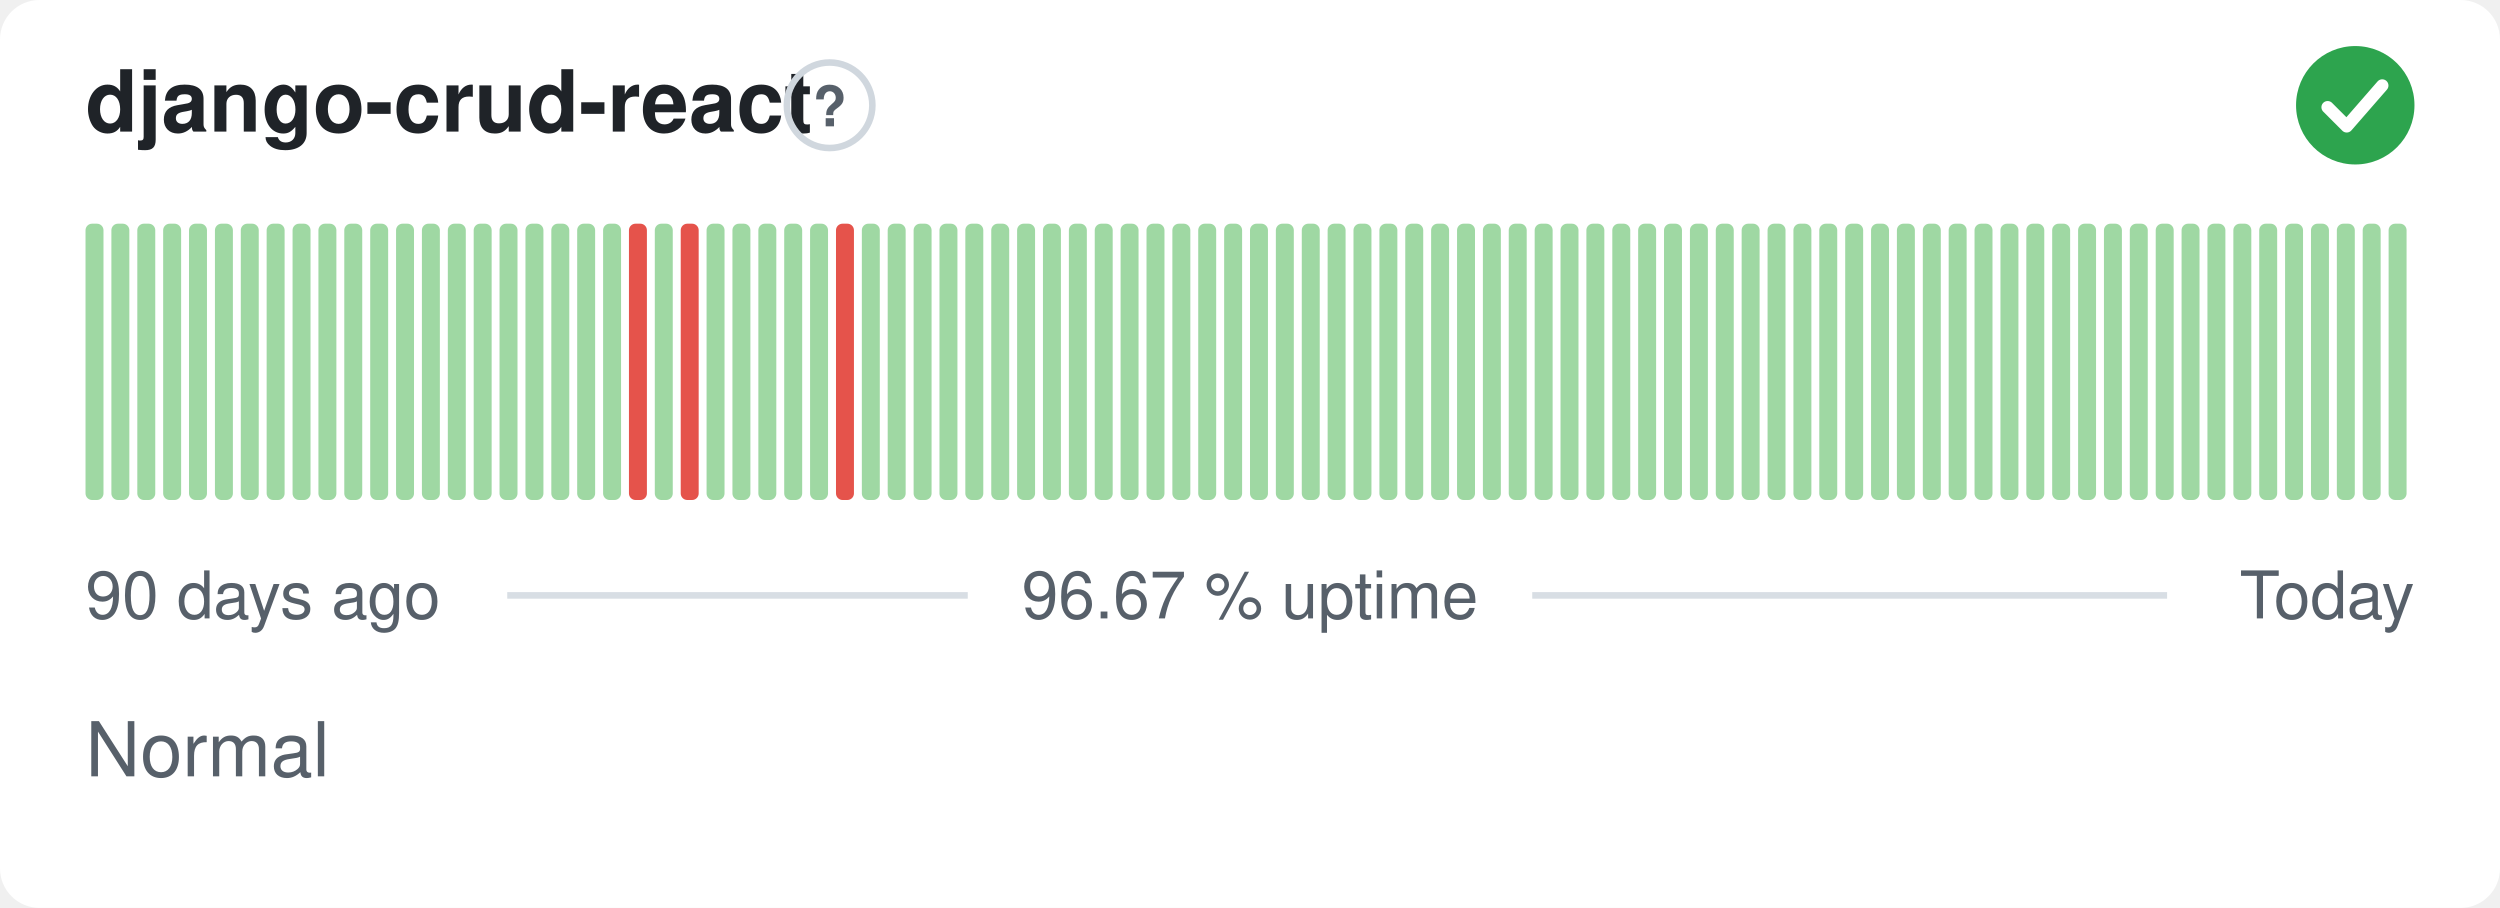
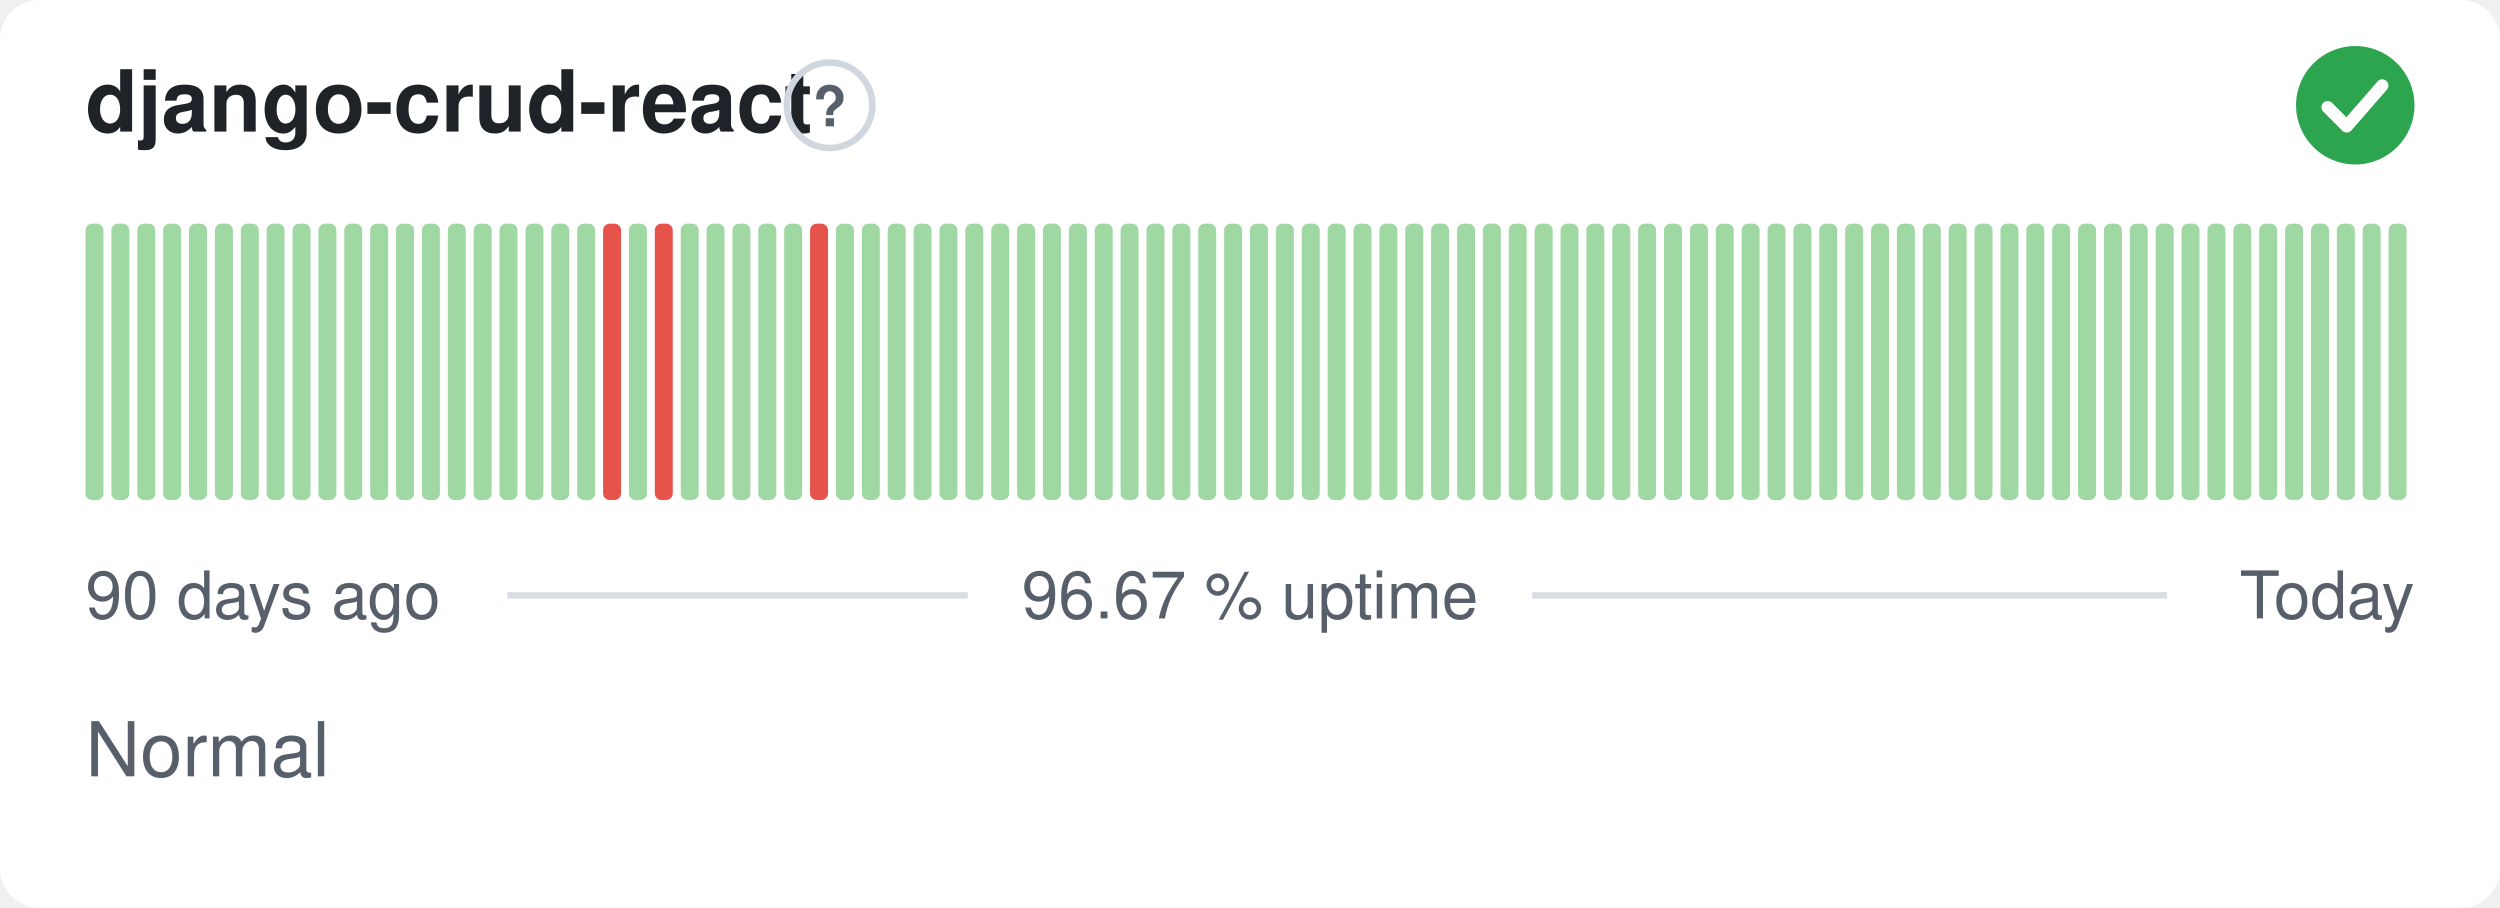
<svg xmlns="http://www.w3.org/2000/svg" width="380" height="138" viewBox="0 0 380 138" role="img" aria-label="django-crud-react: Normal, 96.67 % uptime over the last 90 days" font-family="-apple-system,BlinkMacSystemFont,'Segoe UI',Helvetica,Arial,sans-serif">
  <style>
    @media (prefers-color-scheme: dark) {
      .bg { fill: #0d1117 }
      .title { fill: #e6edf3 }
      .muted { fill: #8b949e }
      .hint { stroke: #30363d }
      .rule { stroke: #30363d }
      .nodata { fill: #21262d }
    }
  </style>
  <rect class="bg" width="380" height="138" rx="6" fill="#ffffff" />
  <text class="title" x="13" y="20" font-size="13" font-weight="600" fill="#1f2328">django-crud-react</text>
  <circle class="hint" cx="126.1" cy="16" r="6.5" fill="none" stroke="#d0d7de" stroke-width="1" />
  <text class="muted" x="126.1" y="19.2" text-anchor="middle" font-size="8.5" font-weight="700" fill="#57606a">?</text>
  <circle cx="358" cy="16" r="9" fill="#2da44e" />
  <path d="M353.80 16.30l2.90 2.90 5.40 -6.20" fill="none" stroke="#fff" stroke-width="1.89" stroke-linecap="round" stroke-linejoin="round" />
  <rect x="13.00" y="34.00" width="2.73" height="42.00" rx="1" fill="#9fd8a3" />
  <rect x="16.93" y="34.00" width="2.73" height="42.00" rx="1" fill="#9fd8a3" />
  <rect x="20.87" y="34.00" width="2.73" height="42.00" rx="1" fill="#9fd8a3" />
  <rect x="24.80" y="34.00" width="2.73" height="42.00" rx="1" fill="#9fd8a3" />
  <rect x="28.73" y="34.00" width="2.73" height="42.00" rx="1" fill="#9fd8a3" />
  <rect x="32.67" y="34.00" width="2.73" height="42.00" rx="1" fill="#9fd8a3" />
  <rect x="36.60" y="34.00" width="2.73" height="42.00" rx="1" fill="#9fd8a3" />
  <rect x="40.53" y="34.00" width="2.73" height="42.00" rx="1" fill="#9fd8a3" />
  <rect x="44.47" y="34.00" width="2.73" height="42.00" rx="1" fill="#9fd8a3" />
  <rect x="48.40" y="34.00" width="2.73" height="42.00" rx="1" fill="#9fd8a3" />
  <rect x="52.33" y="34.00" width="2.73" height="42.00" rx="1" fill="#9fd8a3" />
  <rect x="56.27" y="34.00" width="2.73" height="42.00" rx="1" fill="#9fd8a3" />
  <rect x="60.20" y="34.00" width="2.73" height="42.00" rx="1" fill="#9fd8a3" />
  <rect x="64.13" y="34.00" width="2.73" height="42.00" rx="1" fill="#9fd8a3" />
  <rect x="68.07" y="34.00" width="2.73" height="42.00" rx="1" fill="#9fd8a3" />
  <rect x="72.00" y="34.00" width="2.73" height="42.00" rx="1" fill="#9fd8a3" />
  <rect x="75.93" y="34.00" width="2.73" height="42.00" rx="1" fill="#9fd8a3" />
  <rect x="79.87" y="34.00" width="2.73" height="42.00" rx="1" fill="#9fd8a3" />
  <rect x="83.80" y="34.00" width="2.73" height="42.00" rx="1" fill="#9fd8a3" />
  <rect x="87.73" y="34.00" width="2.73" height="42.00" rx="1" fill="#9fd8a3" />
-   <rect x="91.67" y="34.00" width="2.73" height="42.00" rx="1" fill="#9fd8a3" />
-   <rect x="95.60" y="34.00" width="2.73" height="42.00" rx="1" fill="#e5534b" />
-   <rect x="99.53" y="34.00" width="2.73" height="42.00" rx="1" fill="#9fd8a3" />
-   <rect x="103.47" y="34.00" width="2.73" height="42.00" rx="1" fill="#e5534b" />
+   <rect x="91.67" y="34.00" width="2.73" height="42.00" rx="1" fill="#e5534b" />
+   <rect x="95.60" y="34.00" width="2.73" height="42.00" rx="1" fill="#9fd8a3" />
+   <rect x="99.53" y="34.00" width="2.73" height="42.00" rx="1" fill="#e5534b" />
+   <rect x="103.47" y="34.00" width="2.73" height="42.00" rx="1" fill="#9fd8a3" />
  <rect x="107.40" y="34.00" width="2.73" height="42.00" rx="1" fill="#9fd8a3" />
  <rect x="111.33" y="34.00" width="2.73" height="42.00" rx="1" fill="#9fd8a3" />
  <rect x="115.27" y="34.00" width="2.73" height="42.00" rx="1" fill="#9fd8a3" />
  <rect x="119.20" y="34.00" width="2.73" height="42.00" rx="1" fill="#9fd8a3" />
-   <rect x="123.13" y="34.00" width="2.73" height="42.00" rx="1" fill="#9fd8a3" />
-   <rect x="127.07" y="34.00" width="2.73" height="42.00" rx="1" fill="#e5534b" />
+   <rect x="123.13" y="34.00" width="2.73" height="42.00" rx="1" fill="#e5534b" />
+   <rect x="127.07" y="34.00" width="2.73" height="42.00" rx="1" fill="#9fd8a3" />
  <rect x="131.00" y="34.00" width="2.73" height="42.00" rx="1" fill="#9fd8a3" />
  <rect x="134.93" y="34.00" width="2.73" height="42.00" rx="1" fill="#9fd8a3" />
  <rect x="138.87" y="34.00" width="2.73" height="42.00" rx="1" fill="#9fd8a3" />
  <rect x="142.80" y="34.00" width="2.73" height="42.00" rx="1" fill="#9fd8a3" />
  <rect x="146.73" y="34.00" width="2.73" height="42.00" rx="1" fill="#9fd8a3" />
  <rect x="150.67" y="34.00" width="2.73" height="42.00" rx="1" fill="#9fd8a3" />
  <rect x="154.60" y="34.00" width="2.73" height="42.00" rx="1" fill="#9fd8a3" />
  <rect x="158.53" y="34.00" width="2.73" height="42.00" rx="1" fill="#9fd8a3" />
  <rect x="162.47" y="34.00" width="2.73" height="42.00" rx="1" fill="#9fd8a3" />
  <rect x="166.40" y="34.00" width="2.73" height="42.00" rx="1" fill="#9fd8a3" />
  <rect x="170.33" y="34.00" width="2.73" height="42.00" rx="1" fill="#9fd8a3" />
  <rect x="174.27" y="34.00" width="2.73" height="42.00" rx="1" fill="#9fd8a3" />
  <rect x="178.20" y="34.00" width="2.73" height="42.00" rx="1" fill="#9fd8a3" />
  <rect x="182.13" y="34.00" width="2.73" height="42.00" rx="1" fill="#9fd8a3" />
  <rect x="186.07" y="34.00" width="2.73" height="42.00" rx="1" fill="#9fd8a3" />
  <rect x="190.00" y="34.00" width="2.73" height="42.00" rx="1" fill="#9fd8a3" />
  <rect x="193.93" y="34.00" width="2.73" height="42.00" rx="1" fill="#9fd8a3" />
  <rect x="197.87" y="34.00" width="2.73" height="42.00" rx="1" fill="#9fd8a3" />
  <rect x="201.80" y="34.00" width="2.73" height="42.00" rx="1" fill="#9fd8a3" />
  <rect x="205.73" y="34.00" width="2.73" height="42.00" rx="1" fill="#9fd8a3" />
  <rect x="209.67" y="34.00" width="2.73" height="42.00" rx="1" fill="#9fd8a3" />
  <rect x="213.60" y="34.00" width="2.73" height="42.00" rx="1" fill="#9fd8a3" />
  <rect x="217.53" y="34.00" width="2.73" height="42.00" rx="1" fill="#9fd8a3" />
  <rect x="221.47" y="34.00" width="2.73" height="42.00" rx="1" fill="#9fd8a3" />
  <rect x="225.40" y="34.00" width="2.73" height="42.00" rx="1" fill="#9fd8a3" />
  <rect x="229.33" y="34.00" width="2.73" height="42.00" rx="1" fill="#9fd8a3" />
  <rect x="233.27" y="34.00" width="2.73" height="42.00" rx="1" fill="#9fd8a3" />
  <rect x="237.20" y="34.00" width="2.73" height="42.00" rx="1" fill="#9fd8a3" />
  <rect x="241.13" y="34.00" width="2.73" height="42.00" rx="1" fill="#9fd8a3" />
  <rect x="245.07" y="34.00" width="2.73" height="42.00" rx="1" fill="#9fd8a3" />
  <rect x="249.00" y="34.00" width="2.73" height="42.00" rx="1" fill="#9fd8a3" />
  <rect x="252.93" y="34.00" width="2.73" height="42.00" rx="1" fill="#9fd8a3" />
  <rect x="256.87" y="34.00" width="2.73" height="42.00" rx="1" fill="#9fd8a3" />
  <rect x="260.80" y="34.00" width="2.73" height="42.00" rx="1" fill="#9fd8a3" />
  <rect x="264.73" y="34.00" width="2.73" height="42.00" rx="1" fill="#9fd8a3" />
  <rect x="268.67" y="34.00" width="2.73" height="42.00" rx="1" fill="#9fd8a3" />
  <rect x="272.60" y="34.00" width="2.73" height="42.00" rx="1" fill="#9fd8a3" />
  <rect x="276.53" y="34.00" width="2.73" height="42.00" rx="1" fill="#9fd8a3" />
  <rect x="280.47" y="34.00" width="2.73" height="42.00" rx="1" fill="#9fd8a3" />
  <rect x="284.40" y="34.00" width="2.73" height="42.00" rx="1" fill="#9fd8a3" />
  <rect x="288.33" y="34.00" width="2.73" height="42.00" rx="1" fill="#9fd8a3" />
  <rect x="292.27" y="34.00" width="2.73" height="42.00" rx="1" fill="#9fd8a3" />
  <rect x="296.20" y="34.00" width="2.73" height="42.00" rx="1" fill="#9fd8a3" />
  <rect x="300.13" y="34.00" width="2.73" height="42.00" rx="1" fill="#9fd8a3" />
  <rect x="304.07" y="34.00" width="2.73" height="42.00" rx="1" fill="#9fd8a3" />
  <rect x="308.00" y="34.00" width="2.73" height="42.00" rx="1" fill="#9fd8a3" />
  <rect x="311.93" y="34.00" width="2.73" height="42.00" rx="1" fill="#9fd8a3" />
  <rect x="315.87" y="34.00" width="2.73" height="42.00" rx="1" fill="#9fd8a3" />
  <rect x="319.80" y="34.00" width="2.73" height="42.00" rx="1" fill="#9fd8a3" />
  <rect x="323.73" y="34.00" width="2.73" height="42.00" rx="1" fill="#9fd8a3" />
  <rect x="327.67" y="34.00" width="2.73" height="42.00" rx="1" fill="#9fd8a3" />
  <rect x="331.60" y="34.00" width="2.73" height="42.00" rx="1" fill="#9fd8a3" />
  <rect x="335.53" y="34.00" width="2.73" height="42.00" rx="1" fill="#9fd8a3" />
  <rect x="339.47" y="34.00" width="2.73" height="42.00" rx="1" fill="#9fd8a3" />
  <rect x="343.40" y="34.00" width="2.73" height="42.00" rx="1" fill="#9fd8a3" />
  <rect x="347.33" y="34.00" width="2.73" height="42.00" rx="1" fill="#9fd8a3" />
  <rect x="351.27" y="34.00" width="2.73" height="42.00" rx="1" fill="#9fd8a3" />
  <rect x="355.20" y="34.00" width="2.73" height="42.00" rx="1" fill="#9fd8a3" />
  <rect x="359.13" y="34.00" width="2.73" height="42.00" rx="1" fill="#9fd8a3" />
  <rect x="363.07" y="34.00" width="2.73" height="42.00" rx="1" fill="#9fd8a3" />
  <text class="muted" x="13" y="94" font-size="10" fill="#57606a">90 days ago</text>
  <text class="muted" x="190" y="94" text-anchor="middle" font-size="10" fill="#57606a">96.67 % uptime</text>
  <text class="muted" x="367" y="94" text-anchor="end" font-size="10" fill="#57606a">Today</text>
  <line class="rule" x1="77.1" y1="90.5" x2="147.1" y2="90.5" stroke="#d8dee4" stroke-width="1" />
  <line class="rule" x1="232.9" y1="90.5" x2="329.4" y2="90.5" stroke="#d8dee4" stroke-width="1" />
  <text class="muted" x="13" y="118" font-size="11.5" fill="#57606a">Normal</text>
</svg>
